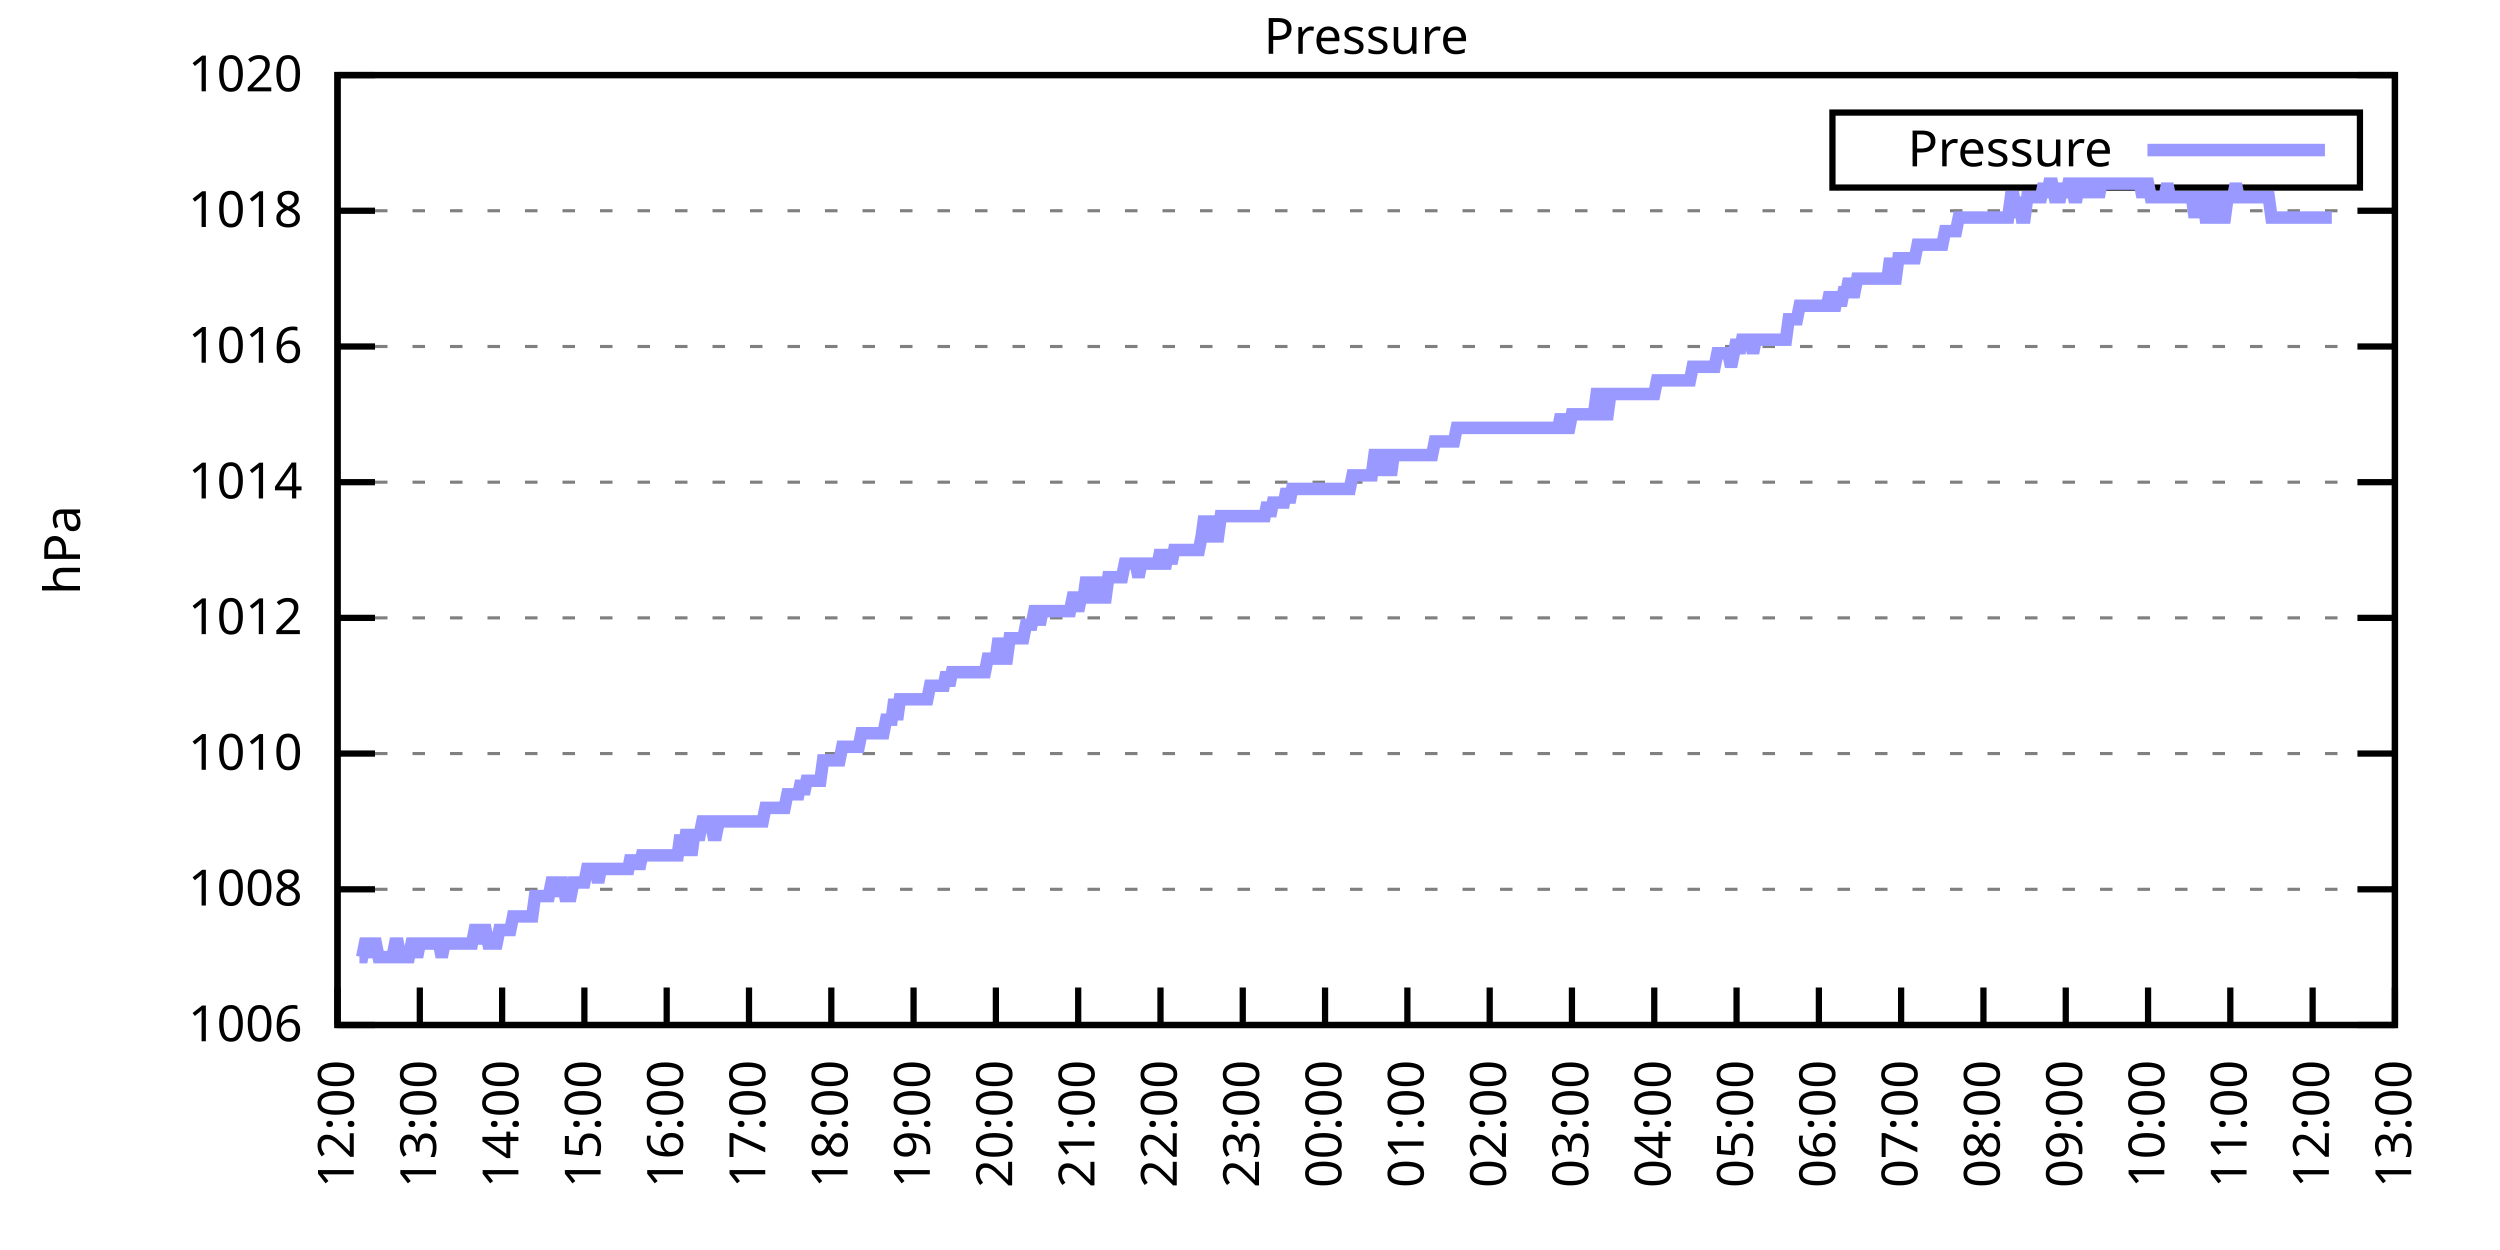
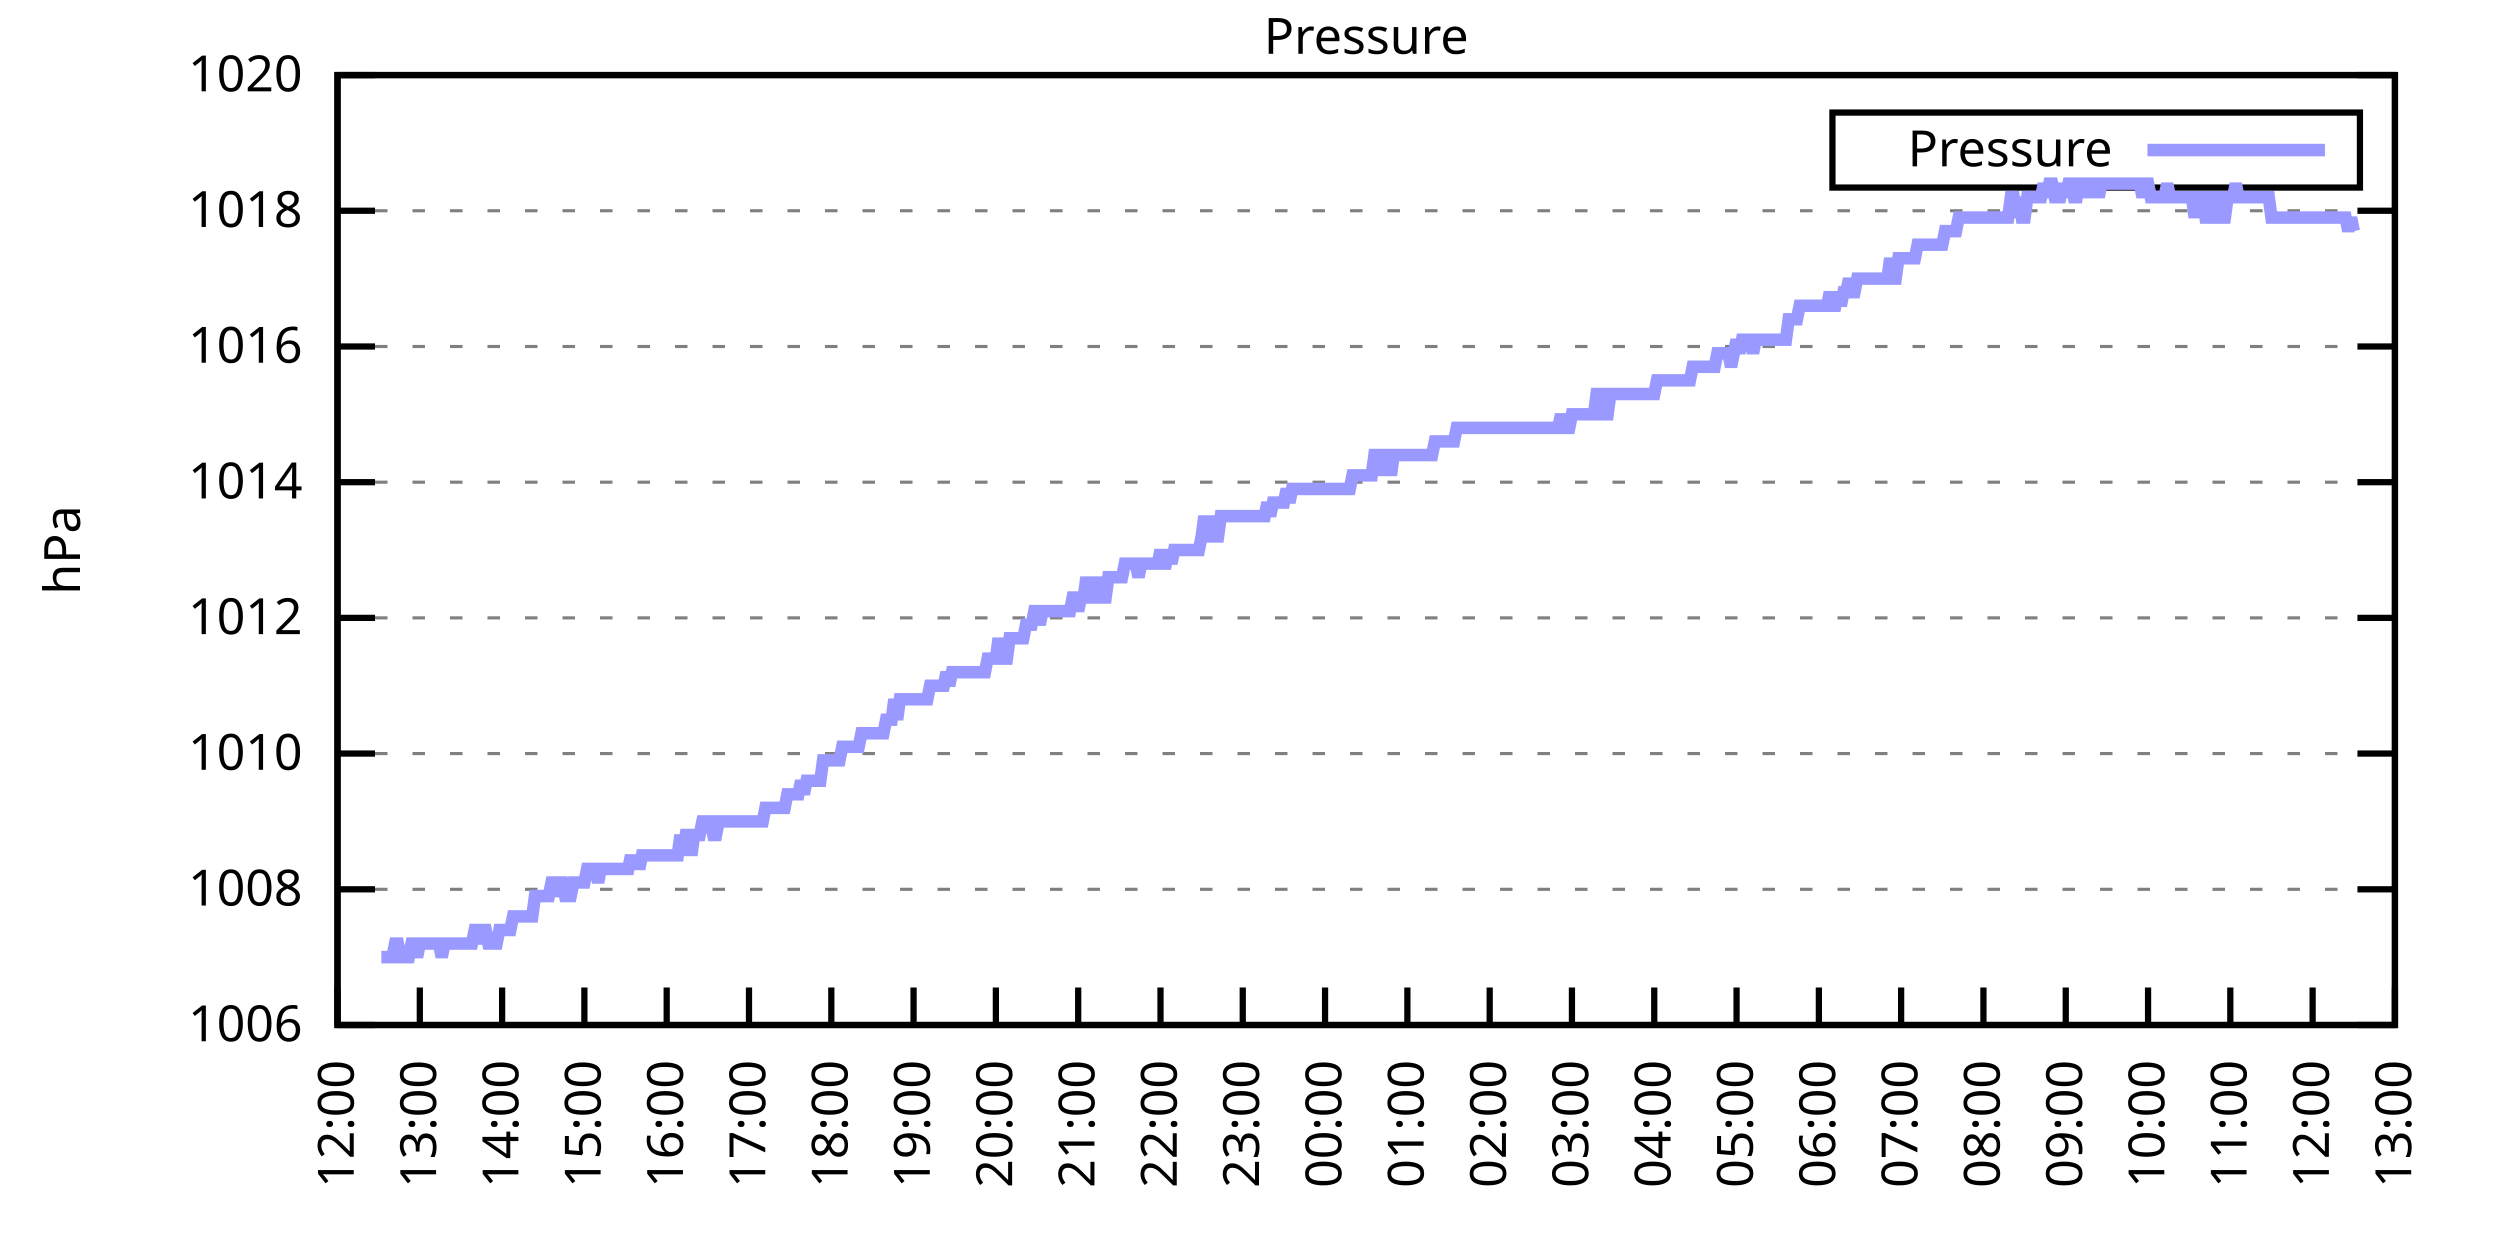
<svg xmlns="http://www.w3.org/2000/svg" xmlns:xlink="http://www.w3.org/1999/xlink" width="400" height="200" viewBox="0 0 400 200">
  <g id="gnuplot_canvas">
    <rect x="0" y="0" width="400" height="200" fill="none" />
    <defs>
      <circle id="gpDot" r="0.5" stroke-width="0.5" stroke="currentColor" />
      <path id="gpPt0" stroke-width="0.333" stroke="currentColor" d="M-1,0 h2 M0,-1 v2" />
      <path id="gpPt1" stroke-width="0.333" stroke="currentColor" d="M-1,-1 L1,1 M1,-1 L-1,1" />
      <path id="gpPt2" stroke-width="0.333" stroke="currentColor" d="M-1,0 L1,0 M0,-1 L0,1 M-1,-1 L1,1 M-1,1 L1,-1" />
      <rect id="gpPt3" stroke-width="0.333" stroke="currentColor" x="-1" y="-1" width="2" height="2" />
      <rect id="gpPt4" stroke-width="0.333" stroke="currentColor" fill="currentColor" x="-1" y="-1" width="2" height="2" />
      <circle id="gpPt5" stroke-width="0.333" stroke="currentColor" cx="0" cy="0" r="1" />
      <use xlink:href="#gpPt5" id="gpPt6" fill="currentColor" stroke="none" />
      <path id="gpPt7" stroke-width="0.333" stroke="currentColor" d="M0,-1.33 L-1.33,0.67 L1.33,0.67 z" />
      <use xlink:href="#gpPt7" id="gpPt8" fill="currentColor" stroke="none" />
      <use xlink:href="#gpPt7" id="gpPt9" stroke="currentColor" transform="rotate(180)" />
      <use xlink:href="#gpPt9" id="gpPt10" fill="currentColor" stroke="none" />
      <use xlink:href="#gpPt3" id="gpPt11" stroke="currentColor" transform="rotate(45)" />
      <use xlink:href="#gpPt11" id="gpPt12" fill="currentColor" stroke="none" />
      <path id="gpPt13" stroke-width="0.333" stroke="currentColor" d="M0,1.330 L1.265,0.411 L0.782,-1.067 L-0.782,-1.076 L-1.265,0.411 z" />
      <use xlink:href="#gpPt13" id="gpPt14" fill="currentColor" stroke="none" />
      <filter id="textbox" filterUnits="objectBoundingBox" x="0" y="0" height="1" width="1">
        <feFlood flood-color="white" flood-opacity="1" result="bgnd" />
        <feComposite in="SourceGraphic" in2="bgnd" operator="atop" />
      </filter>
      <filter id="greybox" filterUnits="objectBoundingBox" x="0" y="0" height="1" width="1">
        <feFlood flood-color="lightgrey" flood-opacity="1" result="grey" />
        <feComposite in="SourceGraphic" in2="grey" operator="atop" />
      </filter>
    </defs>
    <g fill="none" color="white" stroke="currentColor" stroke-width="1.00" stroke-linecap="butt" stroke-linejoin="miter">
</g>
    <g fill="none" color="black" stroke="currentColor" stroke-width="1.00" stroke-linecap="butt" stroke-linejoin="miter">
      <g stroke="none" shape-rendering="crispEdges">
        <polygon fill="rgb(255, 255, 255)" points="54.00,164.00 383.18,164.00 383.18,12.02 54.00,12.02 " />
      </g>
    </g>
    <g fill="none" color="black" stroke="currentColor" stroke-width="1.00" stroke-linecap="butt" stroke-linejoin="miter">
</g>
    <g fill="none" color="black" stroke="black" stroke-width="0.50" stroke-linecap="butt" stroke-linejoin="miter">
</g>
    <g fill="none" color="gray" stroke="currentColor" stroke-width="0.50" stroke-linecap="butt" stroke-linejoin="miter">
      <path stroke="gray" stroke-dasharray="2,4" class="gridline" d="M54.00,164.00 L383.19,164.00  " />
    </g>
    <g fill="none" color="gray" stroke="gray" stroke-width="1.00" stroke-linecap="butt" stroke-linejoin="miter">
</g>
    <g fill="none" color="black" stroke="currentColor" stroke-width="1.00" stroke-linecap="butt" stroke-linejoin="miter">
      <path stroke="black" d="M54.00,164.00 L60.00,164.00 M383.19,164.00 L377.19,164.00  " />
      <g transform="translate(48.40,166.60)" stroke="none" fill="black" font-family="Sans" font-size="8.00" text-anchor="end">
        <text>
          <tspan font-family="Sans"> 1006</tspan>
        </text>
      </g>
    </g>
    <g fill="none" color="black" stroke="currentColor" stroke-width="1.00" stroke-linecap="butt" stroke-linejoin="miter">
</g>
    <g fill="none" color="black" stroke="black" stroke-width="0.50" stroke-linecap="butt" stroke-linejoin="miter">
</g>
    <g fill="none" color="gray" stroke="currentColor" stroke-width="0.50" stroke-linecap="butt" stroke-linejoin="miter">
      <path stroke="gray" stroke-dasharray="2,4" class="gridline" d="M54.00,142.29 L383.19,142.29  " />
    </g>
    <g fill="none" color="gray" stroke="gray" stroke-width="1.00" stroke-linecap="butt" stroke-linejoin="miter">
</g>
    <g fill="none" color="black" stroke="currentColor" stroke-width="1.00" stroke-linecap="butt" stroke-linejoin="miter">
      <path stroke="black" d="M54.00,142.29 L60.00,142.29 M383.19,142.29 L377.19,142.29  " />
      <g transform="translate(48.40,144.89)" stroke="none" fill="black" font-family="Sans" font-size="8.00" text-anchor="end">
        <text>
          <tspan font-family="Sans"> 1008</tspan>
        </text>
      </g>
    </g>
    <g fill="none" color="black" stroke="currentColor" stroke-width="1.00" stroke-linecap="butt" stroke-linejoin="miter">
</g>
    <g fill="none" color="black" stroke="black" stroke-width="0.50" stroke-linecap="butt" stroke-linejoin="miter">
</g>
    <g fill="none" color="gray" stroke="currentColor" stroke-width="0.50" stroke-linecap="butt" stroke-linejoin="miter">
      <path stroke="gray" stroke-dasharray="2,4" class="gridline" d="M54.00,120.57 L383.19,120.57  " />
    </g>
    <g fill="none" color="gray" stroke="gray" stroke-width="1.00" stroke-linecap="butt" stroke-linejoin="miter">
</g>
    <g fill="none" color="black" stroke="currentColor" stroke-width="1.00" stroke-linecap="butt" stroke-linejoin="miter">
      <path stroke="black" d="M54.00,120.57 L60.00,120.57 M383.19,120.57 L377.19,120.57  " />
      <g transform="translate(48.40,123.17)" stroke="none" fill="black" font-family="Sans" font-size="8.00" text-anchor="end">
        <text>
          <tspan font-family="Sans"> 1010</tspan>
        </text>
      </g>
    </g>
    <g fill="none" color="black" stroke="currentColor" stroke-width="1.00" stroke-linecap="butt" stroke-linejoin="miter">
</g>
    <g fill="none" color="black" stroke="black" stroke-width="0.50" stroke-linecap="butt" stroke-linejoin="miter">
</g>
    <g fill="none" color="gray" stroke="currentColor" stroke-width="0.50" stroke-linecap="butt" stroke-linejoin="miter">
      <path stroke="gray" stroke-dasharray="2,4" class="gridline" d="M54.00,98.86 L383.19,98.86  " />
    </g>
    <g fill="none" color="gray" stroke="gray" stroke-width="1.00" stroke-linecap="butt" stroke-linejoin="miter">
</g>
    <g fill="none" color="black" stroke="currentColor" stroke-width="1.00" stroke-linecap="butt" stroke-linejoin="miter">
      <path stroke="black" d="M54.00,98.86 L60.00,98.86 M383.19,98.86 L377.19,98.86  " />
      <g transform="translate(48.40,101.46)" stroke="none" fill="black" font-family="Sans" font-size="8.00" text-anchor="end">
        <text>
          <tspan font-family="Sans"> 1012</tspan>
        </text>
      </g>
    </g>
    <g fill="none" color="black" stroke="currentColor" stroke-width="1.00" stroke-linecap="butt" stroke-linejoin="miter">
</g>
    <g fill="none" color="black" stroke="black" stroke-width="0.50" stroke-linecap="butt" stroke-linejoin="miter">
</g>
    <g fill="none" color="gray" stroke="currentColor" stroke-width="0.50" stroke-linecap="butt" stroke-linejoin="miter">
      <path stroke="gray" stroke-dasharray="2,4" class="gridline" d="M54.00,77.15 L383.19,77.15  " />
    </g>
    <g fill="none" color="gray" stroke="gray" stroke-width="1.00" stroke-linecap="butt" stroke-linejoin="miter">
</g>
    <g fill="none" color="black" stroke="currentColor" stroke-width="1.00" stroke-linecap="butt" stroke-linejoin="miter">
      <path stroke="black" d="M54.00,77.15 L60.00,77.15 M383.19,77.15 L377.19,77.15  " />
      <g transform="translate(48.40,79.75)" stroke="none" fill="black" font-family="Sans" font-size="8.00" text-anchor="end">
        <text>
          <tspan font-family="Sans"> 1014</tspan>
        </text>
      </g>
    </g>
    <g fill="none" color="black" stroke="currentColor" stroke-width="1.00" stroke-linecap="butt" stroke-linejoin="miter">
</g>
    <g fill="none" color="black" stroke="black" stroke-width="0.50" stroke-linecap="butt" stroke-linejoin="miter">
</g>
    <g fill="none" color="gray" stroke="currentColor" stroke-width="0.50" stroke-linecap="butt" stroke-linejoin="miter">
      <path stroke="gray" stroke-dasharray="2,4" class="gridline" d="M54.00,55.44 L383.19,55.44  " />
    </g>
    <g fill="none" color="gray" stroke="gray" stroke-width="1.00" stroke-linecap="butt" stroke-linejoin="miter">
</g>
    <g fill="none" color="black" stroke="currentColor" stroke-width="1.00" stroke-linecap="butt" stroke-linejoin="miter">
      <path stroke="black" d="M54.00,55.44 L60.00,55.44 M383.19,55.44 L377.19,55.44  " />
      <g transform="translate(48.40,58.04)" stroke="none" fill="black" font-family="Sans" font-size="8.00" text-anchor="end">
        <text>
          <tspan font-family="Sans"> 1016</tspan>
        </text>
      </g>
    </g>
    <g fill="none" color="black" stroke="currentColor" stroke-width="1.00" stroke-linecap="butt" stroke-linejoin="miter">
</g>
    <g fill="none" color="black" stroke="black" stroke-width="0.50" stroke-linecap="butt" stroke-linejoin="miter">
</g>
    <g fill="none" color="gray" stroke="currentColor" stroke-width="0.50" stroke-linecap="butt" stroke-linejoin="miter">
      <path stroke="gray" stroke-dasharray="2,4" class="gridline" d="M54.00,33.72 L383.19,33.72  " />
    </g>
    <g fill="none" color="gray" stroke="gray" stroke-width="1.00" stroke-linecap="butt" stroke-linejoin="miter">
</g>
    <g fill="none" color="black" stroke="currentColor" stroke-width="1.00" stroke-linecap="butt" stroke-linejoin="miter">
      <path stroke="black" d="M54.00,33.72 L60.00,33.72 M383.19,33.72 L377.19,33.72  " />
      <g transform="translate(48.40,36.32)" stroke="none" fill="black" font-family="Sans" font-size="8.00" text-anchor="end">
        <text>
          <tspan font-family="Sans"> 1018</tspan>
        </text>
      </g>
    </g>
    <g fill="none" color="black" stroke="currentColor" stroke-width="1.00" stroke-linecap="butt" stroke-linejoin="miter">
</g>
    <g fill="none" color="black" stroke="black" stroke-width="0.50" stroke-linecap="butt" stroke-linejoin="miter">
</g>
    <g fill="none" color="gray" stroke="currentColor" stroke-width="0.50" stroke-linecap="butt" stroke-linejoin="miter">
      <path stroke="gray" stroke-dasharray="2,4" class="gridline" d="M54.00,12.01 L383.19,12.01  " />
    </g>
    <g fill="none" color="gray" stroke="gray" stroke-width="1.00" stroke-linecap="butt" stroke-linejoin="miter">
</g>
    <g fill="none" color="black" stroke="currentColor" stroke-width="1.00" stroke-linecap="butt" stroke-linejoin="miter">
      <path stroke="black" d="M54.00,12.01 L60.00,12.01 M383.19,12.01 L377.19,12.01  " />
      <g transform="translate(48.40,14.61)" stroke="none" fill="black" font-family="Sans" font-size="8.00" text-anchor="end">
        <text>
          <tspan font-family="Sans"> 1020</tspan>
        </text>
      </g>
    </g>
    <g fill="none" color="black" stroke="currentColor" stroke-width="1.00" stroke-linecap="butt" stroke-linejoin="miter">
      <path stroke="black" d="M54.00,164.00 L54.00,158.00  " />
      <g transform="translate(56.60,169.60) rotate(270.00)" stroke="none" fill="black" font-family="Sans" font-size="8.00" text-anchor="end">
        <text>
          <tspan font-family="Sans">12:00</tspan>
        </text>
      </g>
    </g>
    <g fill="none" color="black" stroke="currentColor" stroke-width="1.00" stroke-linecap="butt" stroke-linejoin="miter">
      <path stroke="black" d="M67.17,164.00 L67.17,158.00  " />
      <g transform="translate(69.77,169.60) rotate(270.00)" stroke="none" fill="black" font-family="Sans" font-size="8.00" text-anchor="end">
        <text>
          <tspan font-family="Sans">13:00</tspan>
        </text>
      </g>
    </g>
    <g fill="none" color="black" stroke="currentColor" stroke-width="1.00" stroke-linecap="butt" stroke-linejoin="miter">
      <path stroke="black" d="M80.34,164.00 L80.34,158.00  " />
      <g transform="translate(82.94,169.60) rotate(270.00)" stroke="none" fill="black" font-family="Sans" font-size="8.00" text-anchor="end">
        <text>
          <tspan font-family="Sans">14:00</tspan>
        </text>
      </g>
    </g>
    <g fill="none" color="black" stroke="currentColor" stroke-width="1.00" stroke-linecap="butt" stroke-linejoin="miter">
      <path stroke="black" d="M93.50,164.00 L93.50,158.00  " />
      <g transform="translate(96.10,169.60) rotate(270.00)" stroke="none" fill="black" font-family="Sans" font-size="8.00" text-anchor="end">
        <text>
          <tspan font-family="Sans">15:00</tspan>
        </text>
      </g>
    </g>
    <g fill="none" color="black" stroke="currentColor" stroke-width="1.00" stroke-linecap="butt" stroke-linejoin="miter">
      <path stroke="black" d="M106.67,164.00 L106.67,158.00  " />
      <g transform="translate(109.27,169.60) rotate(270.00)" stroke="none" fill="black" font-family="Sans" font-size="8.00" text-anchor="end">
        <text>
          <tspan font-family="Sans">16:00</tspan>
        </text>
      </g>
    </g>
    <g fill="none" color="black" stroke="currentColor" stroke-width="1.00" stroke-linecap="butt" stroke-linejoin="miter">
      <path stroke="black" d="M119.84,164.00 L119.84,158.00  " />
      <g transform="translate(122.44,169.60) rotate(270.00)" stroke="none" fill="black" font-family="Sans" font-size="8.00" text-anchor="end">
        <text>
          <tspan font-family="Sans">17:00</tspan>
        </text>
      </g>
    </g>
    <g fill="none" color="black" stroke="currentColor" stroke-width="1.00" stroke-linecap="butt" stroke-linejoin="miter">
      <path stroke="black" d="M133.01,164.00 L133.01,158.00  " />
      <g transform="translate(135.61,169.60) rotate(270.00)" stroke="none" fill="black" font-family="Sans" font-size="8.00" text-anchor="end">
        <text>
          <tspan font-family="Sans">18:00</tspan>
        </text>
      </g>
    </g>
    <g fill="none" color="black" stroke="currentColor" stroke-width="1.00" stroke-linecap="butt" stroke-linejoin="miter">
      <path stroke="black" d="M146.17,164.00 L146.17,158.00  " />
      <g transform="translate(148.77,169.60) rotate(270.00)" stroke="none" fill="black" font-family="Sans" font-size="8.00" text-anchor="end">
        <text>
          <tspan font-family="Sans">19:00</tspan>
        </text>
      </g>
    </g>
    <g fill="none" color="black" stroke="currentColor" stroke-width="1.00" stroke-linecap="butt" stroke-linejoin="miter">
      <path stroke="black" d="M159.34,164.00 L159.34,158.00  " />
      <g transform="translate(161.94,169.60) rotate(270.00)" stroke="none" fill="black" font-family="Sans" font-size="8.00" text-anchor="end">
        <text>
          <tspan font-family="Sans">20:00</tspan>
        </text>
      </g>
    </g>
    <g fill="none" color="black" stroke="currentColor" stroke-width="1.00" stroke-linecap="butt" stroke-linejoin="miter">
      <path stroke="black" d="M172.51,164.00 L172.51,158.00  " />
      <g transform="translate(175.11,169.60) rotate(270.00)" stroke="none" fill="black" font-family="Sans" font-size="8.00" text-anchor="end">
        <text>
          <tspan font-family="Sans">21:00</tspan>
        </text>
      </g>
    </g>
    <g fill="none" color="black" stroke="currentColor" stroke-width="1.00" stroke-linecap="butt" stroke-linejoin="miter">
      <path stroke="black" d="M185.68,164.00 L185.68,158.00  " />
      <g transform="translate(188.28,169.60) rotate(270.00)" stroke="none" fill="black" font-family="Sans" font-size="8.00" text-anchor="end">
        <text>
          <tspan font-family="Sans">22:00</tspan>
        </text>
      </g>
    </g>
    <g fill="none" color="black" stroke="currentColor" stroke-width="1.00" stroke-linecap="butt" stroke-linejoin="miter">
      <path stroke="black" d="M198.84,164.00 L198.84,158.00  " />
      <g transform="translate(201.44,169.60) rotate(270.00)" stroke="none" fill="black" font-family="Sans" font-size="8.00" text-anchor="end">
        <text>
          <tspan font-family="Sans">23:00</tspan>
        </text>
      </g>
    </g>
    <g fill="none" color="black" stroke="currentColor" stroke-width="1.00" stroke-linecap="butt" stroke-linejoin="miter">
      <path stroke="black" d="M212.01,164.00 L212.01,158.00  " />
      <g transform="translate(214.61,169.60) rotate(270.00)" stroke="none" fill="black" font-family="Sans" font-size="8.00" text-anchor="end">
        <text>
          <tspan font-family="Sans">00:00</tspan>
        </text>
      </g>
    </g>
    <g fill="none" color="black" stroke="currentColor" stroke-width="1.00" stroke-linecap="butt" stroke-linejoin="miter">
      <path stroke="black" d="M225.18,164.00 L225.18,158.00  " />
      <g transform="translate(227.78,169.60) rotate(270.00)" stroke="none" fill="black" font-family="Sans" font-size="8.00" text-anchor="end">
        <text>
          <tspan font-family="Sans">01:00</tspan>
        </text>
      </g>
    </g>
    <g fill="none" color="black" stroke="currentColor" stroke-width="1.00" stroke-linecap="butt" stroke-linejoin="miter">
      <path stroke="black" d="M238.35,164.00 L238.35,158.00  " />
      <g transform="translate(240.95,169.60) rotate(270.00)" stroke="none" fill="black" font-family="Sans" font-size="8.00" text-anchor="end">
        <text>
          <tspan font-family="Sans">02:00</tspan>
        </text>
      </g>
    </g>
    <g fill="none" color="black" stroke="currentColor" stroke-width="1.00" stroke-linecap="butt" stroke-linejoin="miter">
      <path stroke="black" d="M251.51,164.00 L251.51,158.00  " />
      <g transform="translate(254.11,169.60) rotate(270.00)" stroke="none" fill="black" font-family="Sans" font-size="8.00" text-anchor="end">
        <text>
          <tspan font-family="Sans">03:00</tspan>
        </text>
      </g>
    </g>
    <g fill="none" color="black" stroke="currentColor" stroke-width="1.00" stroke-linecap="butt" stroke-linejoin="miter">
      <path stroke="black" d="M264.68,164.00 L264.68,158.00  " />
      <g transform="translate(267.28,169.60) rotate(270.00)" stroke="none" fill="black" font-family="Sans" font-size="8.00" text-anchor="end">
        <text>
          <tspan font-family="Sans">04:00</tspan>
        </text>
      </g>
    </g>
    <g fill="none" color="black" stroke="currentColor" stroke-width="1.00" stroke-linecap="butt" stroke-linejoin="miter">
      <path stroke="black" d="M277.85,164.00 L277.85,158.00  " />
      <g transform="translate(280.45,169.60) rotate(270.00)" stroke="none" fill="black" font-family="Sans" font-size="8.00" text-anchor="end">
        <text>
          <tspan font-family="Sans">05:00</tspan>
        </text>
      </g>
    </g>
    <g fill="none" color="black" stroke="currentColor" stroke-width="1.00" stroke-linecap="butt" stroke-linejoin="miter">
      <path stroke="black" d="M291.02,164.00 L291.02,158.00  " />
      <g transform="translate(293.62,169.60) rotate(270.00)" stroke="none" fill="black" font-family="Sans" font-size="8.00" text-anchor="end">
        <text>
          <tspan font-family="Sans">06:00</tspan>
        </text>
      </g>
    </g>
    <g fill="none" color="black" stroke="currentColor" stroke-width="1.00" stroke-linecap="butt" stroke-linejoin="miter">
      <path stroke="black" d="M304.18,164.00 L304.18,158.00  " />
      <g transform="translate(306.78,169.60) rotate(270.00)" stroke="none" fill="black" font-family="Sans" font-size="8.00" text-anchor="end">
        <text>
          <tspan font-family="Sans">07:00</tspan>
        </text>
      </g>
    </g>
    <g fill="none" color="black" stroke="currentColor" stroke-width="1.00" stroke-linecap="butt" stroke-linejoin="miter">
      <path stroke="black" d="M317.35,164.00 L317.35,158.00  " />
      <g transform="translate(319.95,169.60) rotate(270.00)" stroke="none" fill="black" font-family="Sans" font-size="8.00" text-anchor="end">
        <text>
          <tspan font-family="Sans">08:00</tspan>
        </text>
      </g>
    </g>
    <g fill="none" color="black" stroke="currentColor" stroke-width="1.00" stroke-linecap="butt" stroke-linejoin="miter">
      <path stroke="black" d="M330.52,164.00 L330.52,158.00  " />
      <g transform="translate(333.12,169.60) rotate(270.00)" stroke="none" fill="black" font-family="Sans" font-size="8.00" text-anchor="end">
        <text>
          <tspan font-family="Sans">09:00</tspan>
        </text>
      </g>
    </g>
    <g fill="none" color="black" stroke="currentColor" stroke-width="1.00" stroke-linecap="butt" stroke-linejoin="miter">
      <path stroke="black" d="M343.69,164.00 L343.69,158.00  " />
      <g transform="translate(346.29,169.60) rotate(270.00)" stroke="none" fill="black" font-family="Sans" font-size="8.00" text-anchor="end">
        <text>
          <tspan font-family="Sans">10:00</tspan>
        </text>
      </g>
    </g>
    <g fill="none" color="black" stroke="currentColor" stroke-width="1.00" stroke-linecap="butt" stroke-linejoin="miter">
      <path stroke="black" d="M356.85,164.00 L356.85,158.00  " />
      <g transform="translate(359.45,169.60) rotate(270.00)" stroke="none" fill="black" font-family="Sans" font-size="8.00" text-anchor="end">
        <text>
          <tspan font-family="Sans">11:00</tspan>
        </text>
      </g>
    </g>
    <g fill="none" color="black" stroke="currentColor" stroke-width="1.00" stroke-linecap="butt" stroke-linejoin="miter">
      <path stroke="black" d="M370.02,164.00 L370.02,158.00  " />
      <g transform="translate(372.62,169.60) rotate(270.00)" stroke="none" fill="black" font-family="Sans" font-size="8.00" text-anchor="end">
        <text>
          <tspan font-family="Sans">12:00</tspan>
        </text>
      </g>
    </g>
    <g fill="none" color="black" stroke="currentColor" stroke-width="1.00" stroke-linecap="butt" stroke-linejoin="miter">
      <path stroke="black" d="M383.19,164.00 L383.19,158.00  " />
      <g transform="translate(385.79,169.60) rotate(270.00)" stroke="none" fill="black" font-family="Sans" font-size="8.00" text-anchor="end">
        <text>
          <tspan font-family="Sans">13:00</tspan>
        </text>
      </g>
    </g>
    <g fill="none" color="black" stroke="currentColor" stroke-width="1.00" stroke-linecap="butt" stroke-linejoin="miter">
</g>
    <g fill="none" color="black" stroke="currentColor" stroke-width="1.00" stroke-linecap="butt" stroke-linejoin="miter">
      <path stroke="black" d="M54.00,12.01 L54.00,164.00 L383.19,164.00 L383.19,12.01 L54.00,12.01 Z  " />
    </g>
    <g fill="none" color="black" stroke="currentColor" stroke-width="1.00" stroke-linecap="butt" stroke-linejoin="miter">
</g>
    <g fill="none" color="black" stroke="currentColor" stroke-width="1.00" stroke-linecap="butt" stroke-linejoin="miter">
      <path stroke="black" d="M293.19,30.01 L293.19,18.01 L377.59,18.01 L377.59,30.01 L293.19,30.01 Z  " />
    </g>
    <g id="Pressure_plot_1">
      <g fill="none" color="white" stroke="black" stroke-width="2.00" stroke-linecap="butt" stroke-linejoin="miter">
</g>
      <g fill="none" color="black" stroke="currentColor" stroke-width="2.00" stroke-linecap="butt" stroke-linejoin="miter">
        <g transform="translate(337.99,26.61)" stroke="none" fill="black" font-family="Sans" font-size="8.00" text-anchor="end">
          <text>
            <tspan font-family="Sans">Pressure</tspan>
          </text>
        </g>
      </g>
      <g fill="none" color="black" stroke="currentColor" stroke-width="2.00" stroke-linecap="butt" stroke-linejoin="miter">
-         <path stroke="rgb(153, 153, 255)" d="M343.59,24.01 L371.99,24.01 M57.51,153.14 L57.95,153.14 L58.39,150.97 L58.83,150.97 L59.27,153.14 L59.71,150.97   L60.14,150.97 L60.58,153.14 L61.02,153.14 L61.46,153.14 L61.90,153.14 L62.34,153.14 L62.78,153.14 L63.22,150.97   L63.66,150.97 L64.10,153.14 L64.53,153.14 L64.97,153.14 L65.41,153.14 L65.85,150.97 L66.29,150.97 L66.73,153.14   L67.17,150.97 L67.61,150.97 L68.05,150.97 L68.48,150.97 L68.92,150.97 L69.36,150.97 L69.80,150.97 L70.24,150.97   L70.68,153.14 L71.12,150.97 L71.56,150.97 L72.00,150.97 L72.43,150.97 L72.87,150.97 L73.31,150.97 L73.75,150.97   L74.19,150.97 L74.63,150.97 L75.07,150.97 L75.51,150.97 L75.95,148.80 L76.38,148.80 L76.82,150.97 L77.26,148.80   L77.70,148.80 L78.14,150.97 L78.58,150.97 L79.02,150.97 L79.46,150.97 L79.90,148.80 L80.34,148.80 L80.77,148.80   L81.21,148.80 L81.65,148.80 L82.09,146.63 L82.53,146.63 L82.97,146.63 L83.41,146.63 L83.85,146.63 L84.29,146.63   L84.72,146.63 L85.16,146.63 L85.60,143.37 L86.04,143.37 L86.48,143.37 L86.92,143.37 L87.36,143.37 L87.80,143.37   L88.24,141.20 L88.67,141.20 L89.11,143.37 L89.55,141.20 L89.99,141.20 L90.43,143.37 L90.87,143.37 L91.31,143.37   L91.75,141.20 L92.19,141.20 L92.62,141.20 L93.06,141.20 L93.50,141.20 L93.94,139.03 L94.38,139.03 L94.82,139.03   L95.26,139.03 L95.70,141.20 L96.14,139.03 L96.58,139.03 L97.01,139.03 L97.45,139.03 L97.89,139.03 L98.33,139.03   L98.77,139.03 L99.21,139.03 L99.65,139.03 L100.09,139.03 L100.53,139.03 L100.96,136.86 L101.40,139.03 L101.84,136.86   L102.28,139.03 L102.72,136.86 L103.16,136.86 L103.60,136.86 L104.04,136.86 L104.48,136.86 L104.91,136.86 L105.35,136.86   L105.79,136.86 L106.23,136.86 L106.67,136.86 L107.11,136.86 L107.55,136.86 L107.99,136.86 L108.43,136.86 L108.87,133.60   L109.30,136.86 L109.74,133.60 L110.18,133.60 L110.62,136.86 L111.06,133.60 L111.50,133.60 L111.94,133.60 L112.38,131.43   L112.82,131.43 L113.25,131.43 L113.69,131.43 L114.13,133.60 L114.57,133.60 L115.01,131.43 L115.45,131.43 L115.89,131.43   L116.33,131.43 L116.77,131.43 L117.20,131.43 L117.64,131.43 L118.08,131.43 L118.52,131.43 L118.96,131.43 L119.40,131.43   L119.84,131.43 L120.28,131.43 L120.72,131.43 L121.15,131.43 L121.59,131.43 L122.03,131.43 L122.47,129.26 L122.91,129.26   L123.35,129.26 L123.79,129.26 L124.23,129.26 L124.67,129.26 L125.11,129.26 L125.54,129.26 L125.98,127.09 L126.42,127.09   L126.86,127.09 L127.30,127.09 L127.74,127.09 L128.18,124.92 L128.62,127.09 L129.06,124.92 L129.49,124.92 L129.93,124.92   L130.37,124.92 L130.81,124.92 L131.25,124.92 L131.69,121.66 L132.13,121.66 L132.57,121.66 L133.01,121.66 L133.44,121.66   L133.88,121.66 L134.32,121.66 L134.76,119.49 L135.20,119.49 L135.64,119.49 L136.08,119.49 L136.52,119.49 L136.96,119.49   L137.39,119.49 L137.83,117.32 L138.27,117.32 L138.71,117.32 L139.15,117.32 L139.59,117.32 L140.03,117.32 L140.47,117.32   L140.91,117.32 L141.35,117.32 L141.78,115.15 L142.22,115.15 L142.66,115.15 L143.10,111.89 L143.54,115.15 L143.98,111.89   L144.42,111.89 L144.86,111.89 L145.30,111.89 L145.73,111.89 L146.17,111.89 L146.61,111.89 L147.05,111.89 L147.49,111.89   L147.93,111.89 L148.37,111.89 L148.81,109.72 L149.25,109.72 L149.68,109.72 L150.12,109.72 L150.56,109.72 L151.00,109.72   L151.44,107.55 L151.88,109.72 L152.32,107.55 L152.76,107.55 L153.20,107.55 L153.63,107.55 L154.07,107.55 L154.51,107.55   L154.95,107.55 L155.39,107.55 L155.83,107.55 L156.27,107.55 L156.71,107.55 L157.15,107.55 L157.59,107.55 L158.02,105.38   L158.46,105.38 L158.90,105.38 L159.34,105.38 L159.78,102.12 L160.22,105.38 L160.66,105.38 L161.10,105.38 L161.54,102.12   L161.97,102.12 L162.41,102.12 L162.85,102.12 L163.29,102.12 L163.73,102.12 L164.17,99.95 L164.61,99.95 L165.05,99.95   L165.49,97.78 L165.92,97.78 L166.36,99.95 L166.80,97.78 L167.24,97.78 L167.68,97.78 L168.12,97.78 L168.56,97.78   L169.00,97.78 L169.44,97.78 L169.87,97.78 L170.31,97.78 L170.75,97.78 L171.19,97.78 L171.63,95.60 L172.07,95.60   L172.51,97.78 L172.95,95.60 L173.39,95.60 L173.83,92.35 L174.26,95.60 L174.70,92.35 L175.14,95.60 L175.58,95.60   L176.02,92.35 L176.46,95.60 L176.90,95.60 L177.34,92.35 L177.78,92.35 L178.21,92.35 L178.65,92.35 L179.09,92.35   L179.53,92.35 L179.97,90.18 L180.41,90.18 L180.85,90.18 L181.29,90.18 L181.73,90.18 L182.16,92.35 L182.60,90.18   L183.04,90.18 L183.48,90.18 L183.92,90.18 L184.36,90.18 L184.80,90.18 L185.24,90.18 L185.68,88.00 L186.11,90.18   L186.55,90.18 L186.99,88.00 L187.43,90.18 L187.87,88.00 L188.31,88.00 L188.75,88.00 L189.19,88.00 L189.63,88.00   L190.07,88.00 L190.50,88.00 L190.94,88.00 L191.38,88.00 L191.82,88.00 L192.26,85.83 L192.70,82.58 L193.14,85.83   L193.58,85.83 L194.02,82.58 L194.45,85.83 L194.89,85.83 L195.33,82.58 L195.77,82.58 L196.21,82.58 L196.65,82.58   L197.09,82.58 L197.53,82.58 L197.97,82.58 L198.40,82.58 L198.84,82.58 L199.28,82.58 L199.72,82.58 L200.16,82.58   L200.60,82.58 L201.04,82.58 L201.48,82.58 L201.92,82.58 L202.35,82.58 L202.79,80.41 L203.23,82.58 L203.67,80.41   L204.11,80.41 L204.55,80.41 L204.99,80.41 L205.43,80.41 L205.87,78.23 L206.31,80.41 L206.74,78.23 L207.18,78.23   L207.62,78.23 L208.06,78.23 L208.50,78.23 L208.94,78.23 L209.38,78.23 L209.82,78.23 L210.26,78.23 L210.69,78.23   L211.13,78.23 L211.57,78.23 L212.01,78.23 L212.45,78.23 L212.89,78.23 L213.33,78.23 L213.77,78.23 L214.21,78.23   L214.64,78.23 L215.08,78.23 L215.52,78.23 L215.96,78.23 L216.40,76.06 L216.84,76.06 L217.28,76.06 L217.72,76.06   L218.16,76.06 L218.60,76.06 L219.03,76.06 L219.47,76.06 L219.91,72.81 L220.35,72.81 L220.79,76.06 L221.23,72.81   L221.67,72.81 L222.11,72.81 L222.55,76.06 L222.98,72.81 L223.42,72.81 L223.86,72.81 L224.30,72.81 L224.74,72.81   L225.18,72.81 L225.62,72.81 L226.06,72.81 L226.50,72.81 L226.93,72.81 L227.37,72.81 L227.81,72.81 L228.25,72.81   L228.69,72.81 L229.13,72.81 L229.57,70.63 L230.01,70.63 L230.45,70.63 L230.88,70.63 L231.32,70.63 L231.76,70.63   L232.20,70.63 L232.64,70.63 L233.08,68.46 L233.52,68.46 L233.96,68.46 L234.40,68.46 L234.84,68.46 L235.27,68.46   L235.71,68.46 L236.15,68.46 L236.59,68.46 L237.03,68.46 L237.47,68.46 L237.91,68.46 L238.35,68.46 L238.79,68.46   L239.22,68.46 L239.66,68.46 L240.10,68.46 L240.54,68.46 L240.98,68.46 L241.42,68.46 L241.86,68.46 L242.30,68.46   L242.74,68.46 L243.17,68.46 L243.61,68.46 L244.05,68.46 L244.49,68.46 L244.93,68.46 L245.37,68.46 L245.81,68.46   L246.25,68.46 L246.69,68.46 L247.12,68.46 L247.56,68.46 L248.00,68.46 L248.44,68.46 L248.88,68.46 L249.32,68.46   L249.76,66.29 L250.20,68.46 L250.64,68.46 L251.08,68.46 L251.51,66.29 L251.95,66.29 L252.39,66.29 L252.83,66.29   L253.27,66.29 L253.71,66.29 L254.15,66.29 L254.59,66.29 L255.03,66.29 L255.46,63.04 L255.90,63.04 L256.34,66.29   L256.78,66.29 L257.22,66.29 L257.66,63.04 L258.10,63.04 L258.54,63.04 L258.98,63.04 L259.41,63.04 L259.85,63.04   L260.29,63.04 L260.73,63.04 L261.17,63.04 L261.61,63.04 L262.05,63.04 L262.49,63.04 L262.93,63.04 L263.36,63.04   L263.80,63.04 L264.24,63.04 L264.68,63.04 L265.12,60.86 L265.56,60.86 L266.00,60.86 L266.44,60.86 L266.88,60.86   L267.32,60.86 L267.75,60.86 L268.19,60.86 L268.63,60.86 L269.07,60.86 L269.51,60.86 L269.95,60.86 L270.39,60.86   L270.83,58.69 L271.27,58.69 L271.70,58.69 L272.14,58.69 L272.58,58.69 L273.02,58.69 L273.46,58.69 L273.90,58.69   L274.34,58.69 L274.78,56.52 L275.22,56.52 L275.65,56.52 L276.09,56.52 L276.53,56.52 L276.97,58.69 L277.41,56.52   L277.85,54.35 L278.29,56.52 L278.73,54.35 L279.17,54.35 L279.60,54.35 L280.04,54.35 L280.48,56.52 L280.92,54.35   L281.36,54.35 L281.80,54.35 L282.24,54.35 L282.68,54.35 L283.12,54.35 L283.56,54.35 L283.99,54.35 L284.43,54.35   L284.87,54.35 L285.31,54.35 L285.75,54.35 L286.19,51.09 L286.63,51.09 L287.07,51.09 L287.51,51.09 L287.94,48.92   L288.38,48.92 L288.82,48.92 L289.26,48.92 L289.70,48.92 L290.14,48.92 L290.58,48.92 L291.02,48.92 L291.46,48.92   L291.89,48.92 L292.33,48.92 L292.77,46.75 L293.21,48.92 L293.65,48.92 L294.09,46.75 L294.53,48.92 L294.97,46.75   L295.41,46.75 L295.84,44.58 L296.28,46.75 L296.72,46.75 L297.16,44.58 L297.60,44.58 L298.04,44.58 L298.48,44.58   L298.92,44.58 L299.36,44.58 L299.80,44.58 L300.23,44.58 L300.67,44.58 L301.11,44.58 L301.55,44.58 L301.99,44.58   L302.43,41.32 L302.87,44.58 L303.31,44.58 L303.75,41.32 L304.18,41.32 L304.62,41.32 L305.06,41.32 L305.50,41.32   L305.94,41.32 L306.38,41.32 L306.82,39.15 L307.26,39.15 L307.70,39.15 L308.13,39.15 L308.57,39.15 L309.01,39.15   L309.45,39.15 L309.89,39.15 L310.33,39.15 L310.77,39.15 L311.21,36.98 L311.65,36.98 L312.08,36.98 L312.52,36.98   L312.96,36.98 L313.40,34.81 L313.84,34.81 L314.28,34.81 L314.72,34.81 L315.16,34.81 L315.60,34.81 L316.04,34.81   L316.47,34.81 L316.91,34.81 L317.35,34.81 L317.79,34.81 L318.23,34.81 L318.67,34.81 L319.11,34.81 L319.55,34.81   L319.99,34.81 L320.42,34.81 L320.86,34.81 L321.30,34.81 L321.74,31.55 L322.18,31.55 L322.62,34.81 L323.06,31.55   L323.50,34.81 L323.94,34.81 L324.37,31.55 L324.81,31.55 L325.25,31.55 L325.69,31.55 L326.13,31.55 L326.57,31.55   L327.01,29.38 L327.45,31.55 L327.89,29.38 L328.33,29.38 L328.76,31.55 L329.20,31.55 L329.64,31.55 L330.08,29.38   L330.52,31.55 L330.96,29.38 L331.40,29.38 L331.84,31.55 L332.28,31.55 L332.71,29.38 L333.15,29.38 L333.59,29.38   L334.03,31.55 L334.47,29.38 L334.91,29.38 L335.35,29.38 L335.79,31.55 L336.23,29.38 L336.66,29.38 L337.10,29.38   L337.54,29.38 L337.98,29.38 L338.42,29.38 L338.86,29.38 L339.30,29.38 L339.74,29.38 L340.18,29.38 L340.61,29.38   L341.05,29.38 L341.49,29.38 L341.93,29.38 L342.37,29.38 L342.81,31.55 L343.25,29.38 L343.69,29.38 L344.13,31.55   L344.57,31.55 L345.00,31.55 L345.44,31.55 L345.88,31.55 L346.32,31.55 L346.76,29.38 L347.20,31.55 L347.64,31.55   L348.08,31.55 L348.52,31.55 L348.95,31.55 L349.39,31.55 L349.83,31.55 L350.27,31.55 L350.71,31.55 L351.15,34.81   L351.59,31.55 L352.03,31.55 L352.47,31.55 L352.90,34.81 L353.34,34.81 L353.78,31.55 L354.22,31.55 L354.66,31.55   L355.10,34.81 L355.54,34.81 L355.98,34.81 L356.42,31.55 L356.85,31.55 L357.29,31.55 L357.73,29.38 L358.17,31.55   L358.39,31.55 L359.05,31.55 L359.49,31.55 L359.93,31.55 L360.37,31.55 L360.81,31.55 L361.24,31.55 L361.68,31.55   L362.12,31.55 L362.56,31.55 L363.00,31.55 L363.44,34.81 L363.88,34.81 L364.32,34.81 L364.76,34.81 L365.19,34.81   L365.63,34.81 L366.07,34.81 L366.51,34.81 L366.95,34.81 L367.39,34.81 L367.83,34.81 L368.27,34.81 L368.71,34.81   L369.14,34.81 L369.58,34.81 L370.02,34.81 L370.46,34.81 L370.90,34.81 L371.34,34.81 L371.78,34.81 L372.22,34.81   L372.66,34.81 L373.09,34.81  " />
+         <path stroke="rgb(153, 153, 255)" d="M343.59,24.01 L371.99,24.01 M61.02,153.14 L61.46,153.14 L61.90,153.14 L62.34,153.14 L62.78,153.14 L63.22,150.97   L63.66,150.97 L64.10,153.14 L64.53,153.14 L64.97,153.14 L65.41,153.14 L65.85,150.97 L66.29,150.97 L66.73,153.14   L67.17,150.97 L67.61,150.97 L68.05,150.97 L68.48,150.97 L68.92,150.97 L69.36,150.97 L69.80,150.97 L70.24,150.97   L70.68,153.14 L71.12,150.97 L71.56,150.97 L72.00,150.97 L72.43,150.97 L72.87,150.97 L73.31,150.97 L73.75,150.97   L74.19,150.97 L74.63,150.97 L75.07,150.97 L75.51,150.97 L75.95,148.80 L76.38,148.80 L76.82,150.97 L77.26,148.80   L77.70,148.80 L78.14,150.97 L78.58,150.97 L79.02,150.97 L79.46,150.97 L79.90,148.80 L80.34,148.80 L80.77,148.80   L81.21,148.80 L81.65,148.80 L82.09,146.63 L82.53,146.63 L82.97,146.63 L83.41,146.63 L83.85,146.63 L84.29,146.63   L84.72,146.63 L85.16,146.63 L85.60,143.37 L86.04,143.37 L86.48,143.37 L86.92,143.37 L87.36,143.37 L87.80,143.37   L88.24,141.20 L88.67,141.20 L89.11,143.37 L89.55,141.20 L89.99,141.20 L90.43,143.37 L90.87,143.37 L91.31,143.37   L91.75,141.20 L92.19,141.20 L92.62,141.20 L93.06,141.20 L93.50,141.20 L93.94,139.03 L94.38,139.03 L94.82,139.03   L95.26,139.03 L95.70,141.20 L96.14,139.03 L96.58,139.03 L97.01,139.03 L97.45,139.03 L97.89,139.03 L98.33,139.03   L98.77,139.03 L99.21,139.03 L99.65,139.03 L100.09,139.03 L100.53,139.03 L100.96,136.86 L101.40,139.03 L101.84,136.86   L102.28,139.03 L102.72,136.86 L103.16,136.86 L103.60,136.86 L104.04,136.86 L104.48,136.86 L104.91,136.86 L105.35,136.86   L105.79,136.86 L106.23,136.86 L106.67,136.86 L107.11,136.86 L107.55,136.86 L107.99,136.86 L108.43,136.86 L108.87,133.60   L109.30,136.86 L109.74,133.60 L110.18,133.60 L110.62,136.86 L111.06,133.60 L111.50,133.60 L111.94,133.60 L112.38,131.43   L112.82,131.43 L113.25,131.43 L113.69,131.43 L114.13,133.60 L114.57,133.60 L115.01,131.43 L115.45,131.43 L115.89,131.43   L116.33,131.43 L116.77,131.43 L117.20,131.43 L117.64,131.43 L118.08,131.43 L118.52,131.43 L118.96,131.43 L119.40,131.43   L119.84,131.43 L120.28,131.43 L120.72,131.43 L121.15,131.43 L121.59,131.43 L122.03,131.43 L122.47,129.26 L122.91,129.26   L123.35,129.26 L123.79,129.26 L124.23,129.26 L124.67,129.26 L125.11,129.26 L125.54,129.26 L125.98,127.09 L126.42,127.09   L126.86,127.09 L127.30,127.09 L127.74,127.09 L128.18,124.92 L128.62,127.09 L129.06,124.92 L129.49,124.92 L129.93,124.92   L130.37,124.92 L130.81,124.92 L131.25,124.92 L131.69,121.66 L132.13,121.66 L132.57,121.66 L133.01,121.66 L133.44,121.66   L133.88,121.66 L134.32,121.66 L134.76,119.49 L135.20,119.49 L135.64,119.49 L136.08,119.49 L136.52,119.49 L136.96,119.49   L137.39,119.49 L137.83,117.32 L138.27,117.32 L138.71,117.32 L139.15,117.32 L139.59,117.32 L140.03,117.32 L140.47,117.32   L140.91,117.32 L141.35,117.32 L141.78,115.15 L142.22,115.15 L142.66,115.15 L143.10,111.89 L143.54,115.15 L143.98,111.89   L144.42,111.89 L144.86,111.89 L145.30,111.89 L145.73,111.89 L146.17,111.89 L146.61,111.89 L147.05,111.89 L147.49,111.89   L147.93,111.89 L148.37,111.89 L148.81,109.72 L149.25,109.72 L149.68,109.72 L150.12,109.72 L150.56,109.72 L151.00,109.72   L151.44,107.55 L151.88,109.72 L152.32,107.55 L152.76,107.55 L153.20,107.55 L153.63,107.55 L154.07,107.55 L154.51,107.55   L154.95,107.55 L155.39,107.55 L155.83,107.55 L156.27,107.55 L156.71,107.55 L157.15,107.55 L157.59,107.55 L158.02,105.38   L158.46,105.38 L158.90,105.38 L159.34,105.38 L159.78,102.12 L160.22,105.38 L160.66,105.38 L161.10,105.38 L161.54,102.12   L161.97,102.12 L162.41,102.12 L162.85,102.12 L163.29,102.12 L163.73,102.12 L164.17,99.95 L164.61,99.95 L165.05,99.95   L165.49,97.78 L165.92,97.78 L166.36,99.95 L166.80,97.78 L167.24,97.78 L167.68,97.78 L168.12,97.78 L168.56,97.78   L169.00,97.78 L169.44,97.78 L169.87,97.78 L170.31,97.78 L170.75,97.78 L171.19,97.78 L171.63,95.60 L172.07,95.60   L172.51,97.78 L172.95,95.60 L173.39,95.60 L173.83,92.35 L174.26,95.60 L174.70,92.35 L175.14,95.60 L175.58,95.60   L176.02,92.35 L176.46,95.60 L176.90,95.60 L177.34,92.35 L177.78,92.35 L178.21,92.35 L178.65,92.35 L179.09,92.35   L179.53,92.35 L179.97,90.18 L180.41,90.18 L180.85,90.18 L181.29,90.18 L181.73,90.18 L182.16,92.35 L182.60,90.18   L183.04,90.18 L183.48,90.18 L183.92,90.18 L184.36,90.18 L184.80,90.18 L185.24,90.18 L185.68,88.00 L186.11,90.18   L186.55,90.18 L186.99,88.00 L187.43,90.18 L187.87,88.00 L188.31,88.00 L188.75,88.00 L189.19,88.00 L189.63,88.00   L190.07,88.00 L190.50,88.00 L190.94,88.00 L191.38,88.00 L191.82,88.00 L192.26,85.83 L192.70,82.58 L193.14,85.83   L193.58,85.83 L194.02,82.58 L194.45,85.83 L194.89,85.83 L195.33,82.58 L195.77,82.58 L196.21,82.58 L196.65,82.58   L197.09,82.58 L197.53,82.58 L197.97,82.58 L198.40,82.58 L198.84,82.58 L199.28,82.58 L199.72,82.58 L200.16,82.58   L200.60,82.58 L201.04,82.58 L201.48,82.58 L201.92,82.58 L202.35,82.58 L202.79,80.41 L203.23,82.58 L203.67,80.41   L204.11,80.41 L204.55,80.41 L204.99,80.41 L205.43,80.41 L205.87,78.23 L206.31,80.41 L206.74,78.23 L207.18,78.23   L207.62,78.23 L208.06,78.23 L208.50,78.23 L208.94,78.23 L209.38,78.23 L209.82,78.23 L210.26,78.23 L210.69,78.23   L211.13,78.23 L211.57,78.23 L212.01,78.23 L212.45,78.23 L212.89,78.23 L213.33,78.23 L213.77,78.23 L214.21,78.23   L214.64,78.23 L215.08,78.23 L215.52,78.23 L215.96,78.23 L216.40,76.06 L216.84,76.06 L217.28,76.06 L217.72,76.06   L218.16,76.06 L218.60,76.06 L219.03,76.06 L219.47,76.06 L219.91,72.81 L220.35,72.81 L220.79,76.06 L221.23,72.81   L221.67,72.81 L222.11,72.81 L222.55,76.06 L222.98,72.81 L223.42,72.81 L223.86,72.81 L224.30,72.81 L224.74,72.81   L225.18,72.81 L225.62,72.81 L226.06,72.81 L226.50,72.81 L226.93,72.81 L227.37,72.81 L227.81,72.81 L228.25,72.81   L228.69,72.81 L229.13,72.81 L229.57,70.63 L230.01,70.63 L230.45,70.63 L230.88,70.63 L231.32,70.63 L231.76,70.63   L232.20,70.63 L232.64,70.63 L233.08,68.46 L233.52,68.46 L233.96,68.46 L234.40,68.46 L234.84,68.46 L235.27,68.46   L235.71,68.46 L236.15,68.46 L236.59,68.46 L237.03,68.46 L237.47,68.46 L237.91,68.46 L238.35,68.46 L238.79,68.46   L239.22,68.46 L239.66,68.46 L240.10,68.46 L240.54,68.46 L240.98,68.46 L241.42,68.46 L241.86,68.46 L242.30,68.46   L242.74,68.46 L243.17,68.46 L243.61,68.46 L244.05,68.46 L244.49,68.46 L244.93,68.46 L245.37,68.46 L245.81,68.46   L246.25,68.46 L246.69,68.46 L247.12,68.46 L247.56,68.46 L248.00,68.46 L248.44,68.46 L248.88,68.46 L249.32,68.46   L249.76,66.29 L250.20,68.46 L250.64,68.46 L251.08,68.46 L251.51,66.29 L251.95,66.29 L252.39,66.29 L252.83,66.29   L253.27,66.29 L253.71,66.29 L254.15,66.29 L254.59,66.29 L255.03,66.29 L255.46,63.04 L255.90,63.04 L256.34,66.29   L256.78,66.29 L257.22,66.29 L257.66,63.04 L258.10,63.04 L258.54,63.04 L258.98,63.04 L259.41,63.04 L259.85,63.04   L260.29,63.04 L260.73,63.04 L261.17,63.04 L261.61,63.04 L262.05,63.04 L262.49,63.04 L262.93,63.04 L263.36,63.04   L263.80,63.04 L264.24,63.04 L264.68,63.04 L265.12,60.86 L265.56,60.86 L266.00,60.86 L266.44,60.86 L266.88,60.86   L267.32,60.86 L267.75,60.86 L268.19,60.86 L268.63,60.86 L269.07,60.86 L269.51,60.86 L269.95,60.86 L270.39,60.86   L270.83,58.69 L271.27,58.69 L271.70,58.69 L272.14,58.69 L272.58,58.69 L273.02,58.69 L273.46,58.69 L273.90,58.69   L274.34,58.69 L274.78,56.52 L275.22,56.52 L275.65,56.52 L276.09,56.52 L276.53,56.52 L276.97,58.69 L277.41,56.52   L277.85,54.35 L278.29,56.52 L278.73,54.35 L279.17,54.35 L279.60,54.35 L280.04,54.35 L280.48,56.52 L280.92,54.35   L281.36,54.35 L281.80,54.35 L282.24,54.35 L282.68,54.35 L283.12,54.35 L283.56,54.35 L283.99,54.35 L284.43,54.35   L284.87,54.35 L285.31,54.35 L285.75,54.35 L286.19,51.09 L286.63,51.09 L287.07,51.09 L287.51,51.09 L287.94,48.92   L288.38,48.92 L288.82,48.92 L289.26,48.92 L289.70,48.92 L290.14,48.92 L290.58,48.92 L291.02,48.92 L291.46,48.92   L291.89,48.92 L292.33,48.92 L292.77,46.75 L293.21,48.92 L293.65,48.92 L294.09,46.75 L294.53,48.92 L294.97,46.75   L295.41,46.75 L295.84,44.58 L296.28,46.75 L296.72,46.75 L297.16,44.58 L297.60,44.58 L298.04,44.58 L298.48,44.58   L298.92,44.58 L299.36,44.58 L299.80,44.58 L300.23,44.58 L300.67,44.58 L301.11,44.58 L301.55,44.58 L301.99,44.58   L302.43,41.32 L302.87,44.58 L303.31,44.58 L303.75,41.32 L304.18,41.32 L304.62,41.32 L305.06,41.32 L305.50,41.32   L305.94,41.32 L306.38,41.32 L306.82,39.15 L307.26,39.15 L307.70,39.15 L308.13,39.15 L308.57,39.15 L309.01,39.15   L309.45,39.15 L309.89,39.15 L310.33,39.15 L310.77,39.15 L311.21,36.98 L311.65,36.98 L312.08,36.98 L312.52,36.98   L312.96,36.98 L313.40,34.81 L313.84,34.81 L314.28,34.81 L314.72,34.81 L315.16,34.81 L315.60,34.81 L316.04,34.81   L316.47,34.81 L316.91,34.81 L317.35,34.81 L317.79,34.81 L318.23,34.81 L318.67,34.81 L319.11,34.81 L319.55,34.81   L319.99,34.81 L320.42,34.81 L320.86,34.81 L321.30,34.81 L321.74,31.55 L322.18,31.55 L322.62,34.81 L323.06,31.55   L323.50,34.81 L323.94,34.81 L324.37,31.55 L324.81,31.55 L325.25,31.55 L325.69,31.55 L326.13,31.55 L326.57,31.55   L327.01,29.38 L327.45,31.55 L327.89,29.38 L328.33,29.38 L328.76,31.55 L329.20,31.55 L329.64,31.55 L330.08,29.38   L330.52,31.55 L330.96,29.38 L331.40,29.38 L331.84,31.55 L332.28,31.55 L332.71,29.38 L333.15,29.38 L333.59,29.38   L334.03,31.55 L334.47,29.38 L334.91,29.38 L335.35,29.38 L335.79,31.55 L336.23,29.38 L336.66,29.38 L337.10,29.38   L337.54,29.38 L337.98,29.38 L338.42,29.38 L338.86,29.38 L339.30,29.38 L339.74,29.38 L340.18,29.38 L340.61,29.38   L341.05,29.38 L341.49,29.38 L341.93,29.38 L342.37,29.38 L342.81,31.55 L343.25,29.38 L343.69,29.38 L344.13,31.55   L344.57,31.55 L345.00,31.55 L345.44,31.55 L345.88,31.55 L346.32,31.55 L346.76,29.38 L347.20,31.55 L347.64,31.55   L348.08,31.55 L348.52,31.55 L348.95,31.55 L349.39,31.55 L349.83,31.55 L350.27,31.55 L350.71,31.55 L351.15,34.81   L351.59,31.55 L352.03,31.55 L352.47,31.55 L352.90,34.81 L353.34,34.81 L353.78,31.55 L354.22,31.55 L354.66,31.55   L355.10,34.81 L355.54,34.81 L355.98,34.81 L356.42,31.55 L356.85,31.55 L357.29,31.55 L357.73,29.38 L358.17,31.55   L358.39,31.55 L359.05,31.55 L359.49,31.55 L359.93,31.55 L360.37,31.55 L360.81,31.55 L361.24,31.55 L361.68,31.55   L362.12,31.55 L362.56,31.55 L363.00,31.55 L363.44,34.81 L363.88,34.81 L364.32,34.81 L364.76,34.81 L365.19,34.81   L365.63,34.81 L366.07,34.81 L366.51,34.81 L366.95,34.81 L367.39,34.81 L367.83,34.81 L368.27,34.81 L368.71,34.81   L369.14,34.81 L369.58,34.81 L370.02,34.81 L370.46,34.81 L370.90,34.81 L371.34,34.81 L371.78,34.81 L372.22,34.81   L372.66,34.81 L373.09,34.81 L373.53,34.81 L373.97,34.81 L374.41,34.81 L374.85,34.81 L375.29,34.81 L375.73,36.98   L376.17,34.81 L376.61,36.98  " />
      </g>
    </g>
    <g fill="none" color="black" stroke="currentColor" stroke-width="2.00" stroke-linecap="butt" stroke-linejoin="miter">
</g>
    <g fill="none" color="black" stroke="black" stroke-width="1.00" stroke-linecap="butt" stroke-linejoin="miter">
</g>
    <g fill="none" color="black" stroke="currentColor" stroke-width="1.00" stroke-linecap="butt" stroke-linejoin="miter">
      <path stroke="black" d="M54.00,12.01 L54.00,164.00 L383.19,164.00 L383.19,12.01 L54.00,12.01 Z  " />
      <g transform="translate(12.80,88.01) rotate(270.00)" stroke="none" fill="black" font-family="Sans" font-size="8.00" text-anchor="middle">
        <text>
          <tspan font-family="Sans">hPa</tspan>
        </text>
      </g>
    </g>
    <g fill="none" color="black" stroke="currentColor" stroke-width="1.00" stroke-linecap="butt" stroke-linejoin="miter">
</g>
    <g fill="none" color="black" stroke="currentColor" stroke-width="1.00" stroke-linecap="butt" stroke-linejoin="miter">
      <g transform="translate(218.59,8.61)" stroke="none" fill="black" font-family="Sans" font-size="8.00" text-anchor="middle">
        <text>
          <tspan font-family="Sans">Pressure</tspan>
        </text>
      </g>
    </g>
    <g fill="none" color="black" stroke="currentColor" stroke-width="1.00" stroke-linecap="butt" stroke-linejoin="miter">
</g>
  </g>
</svg>
